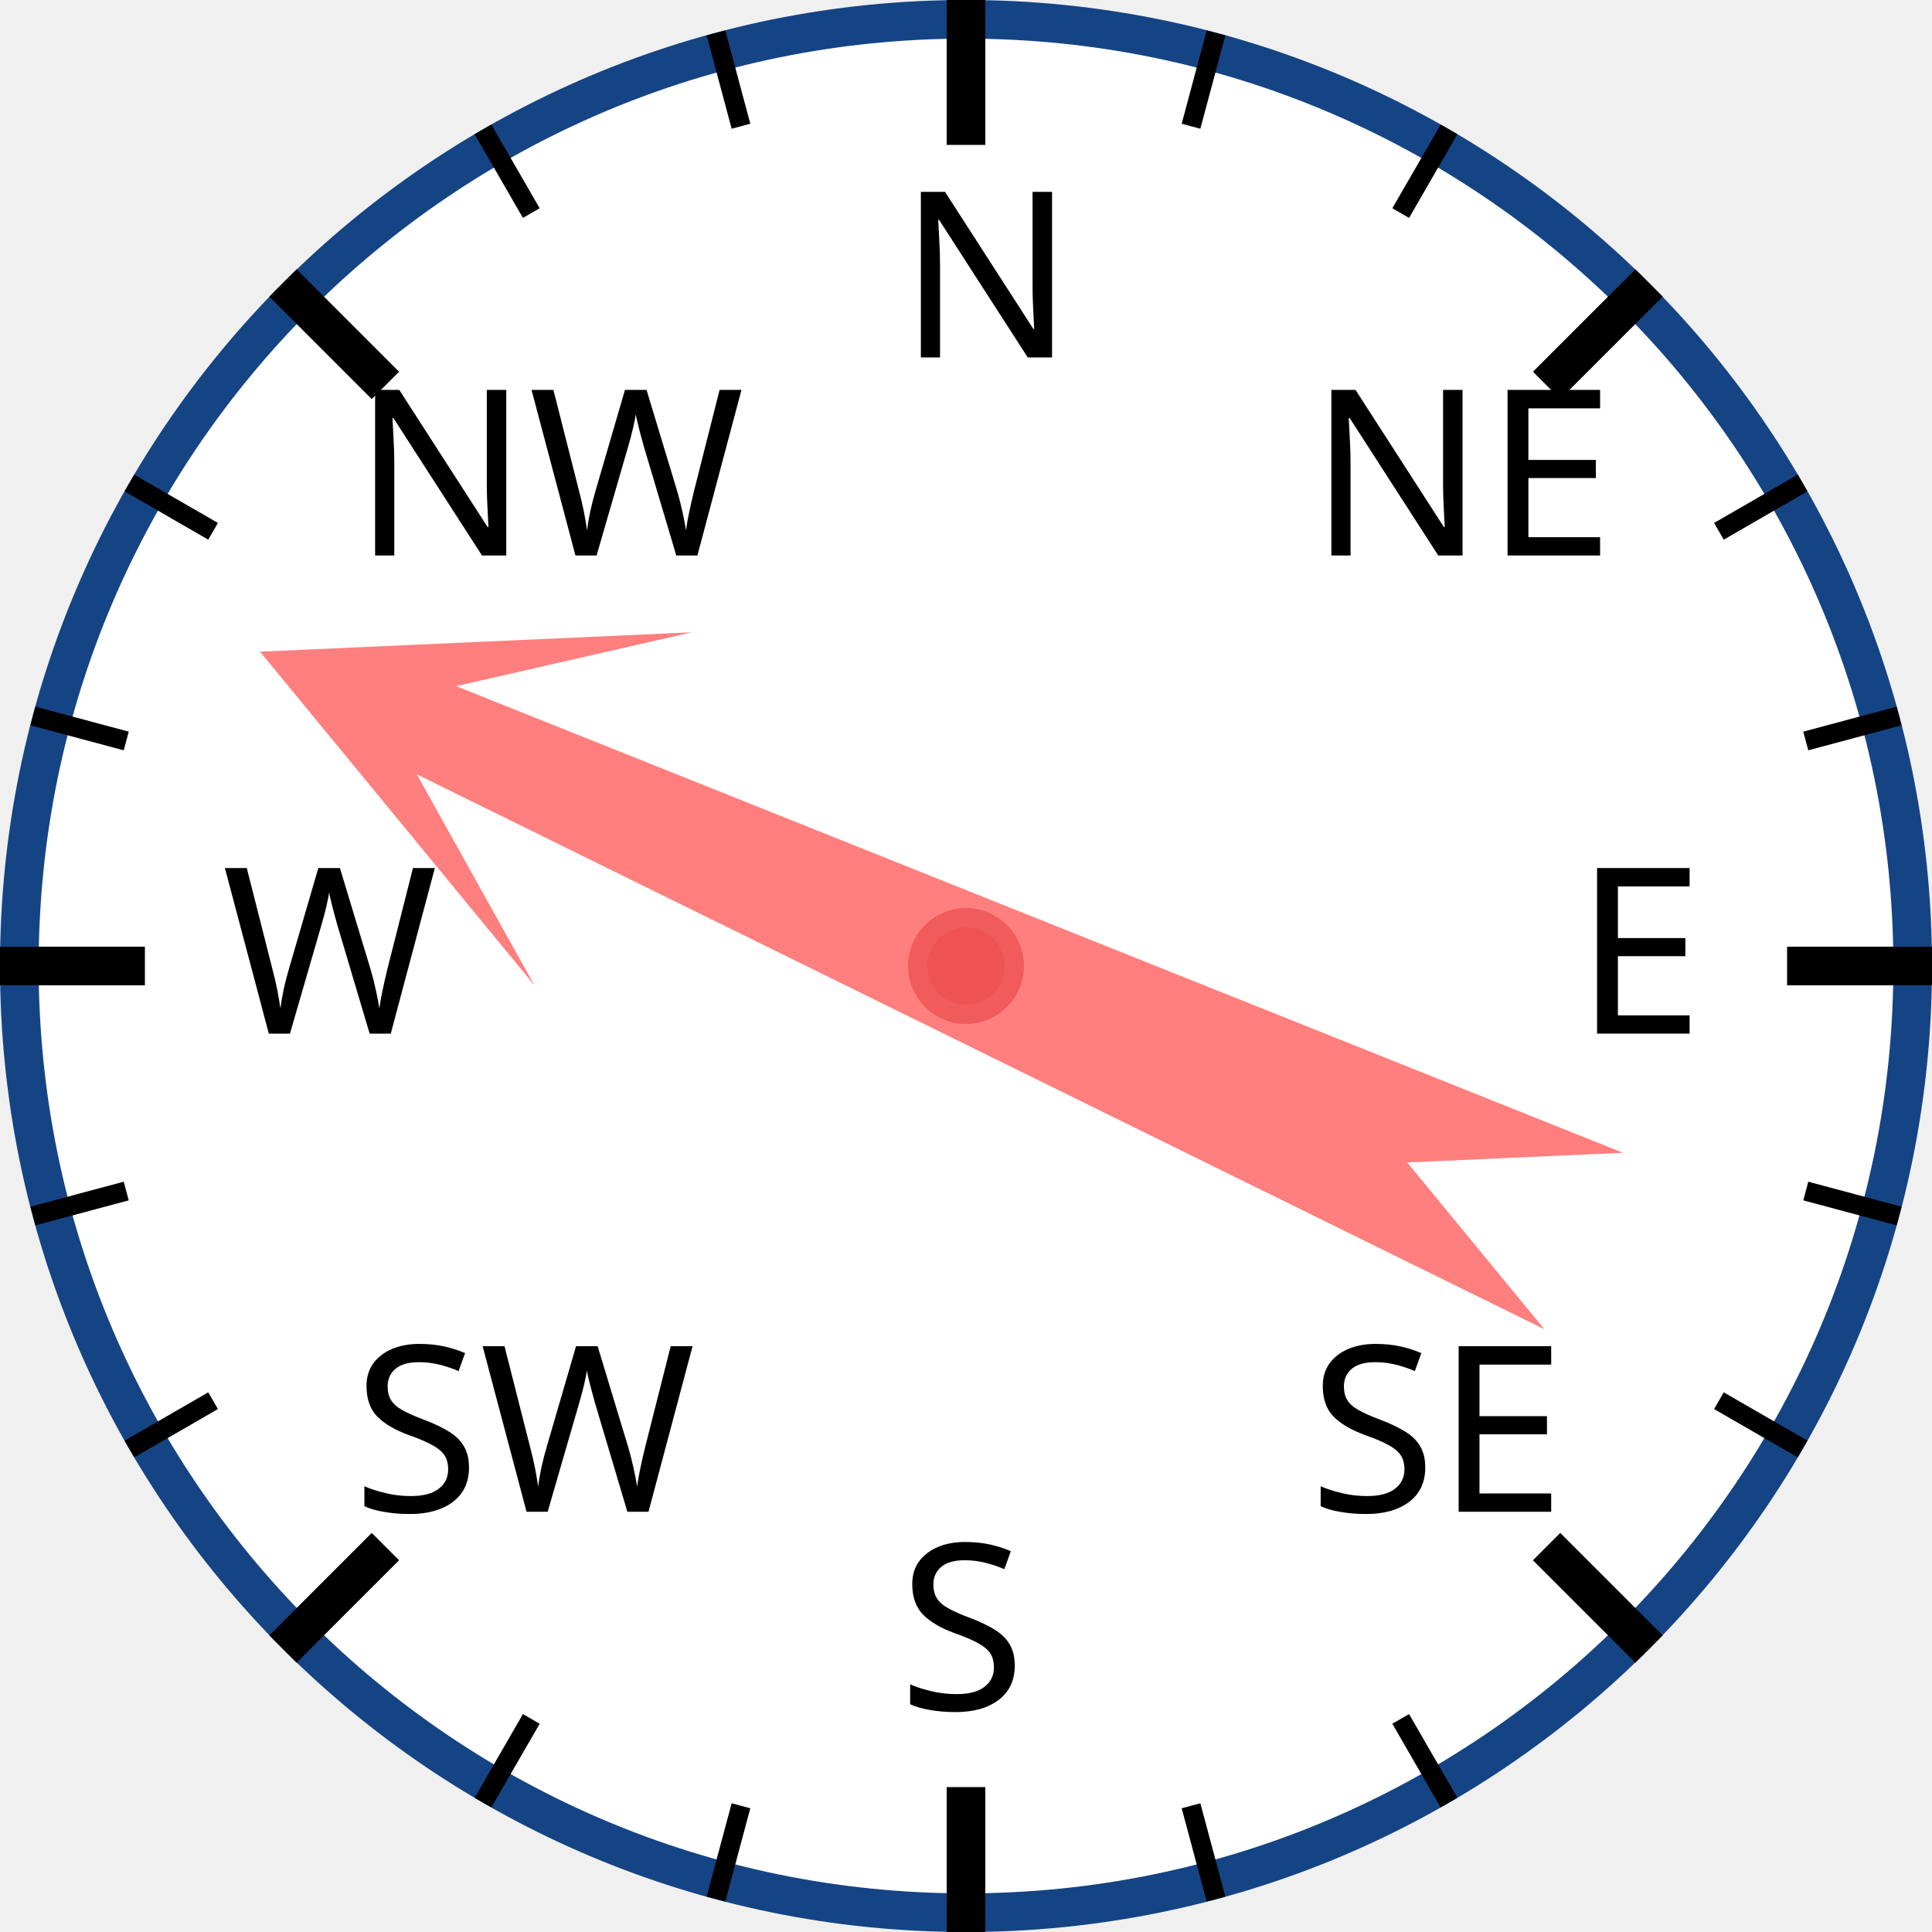
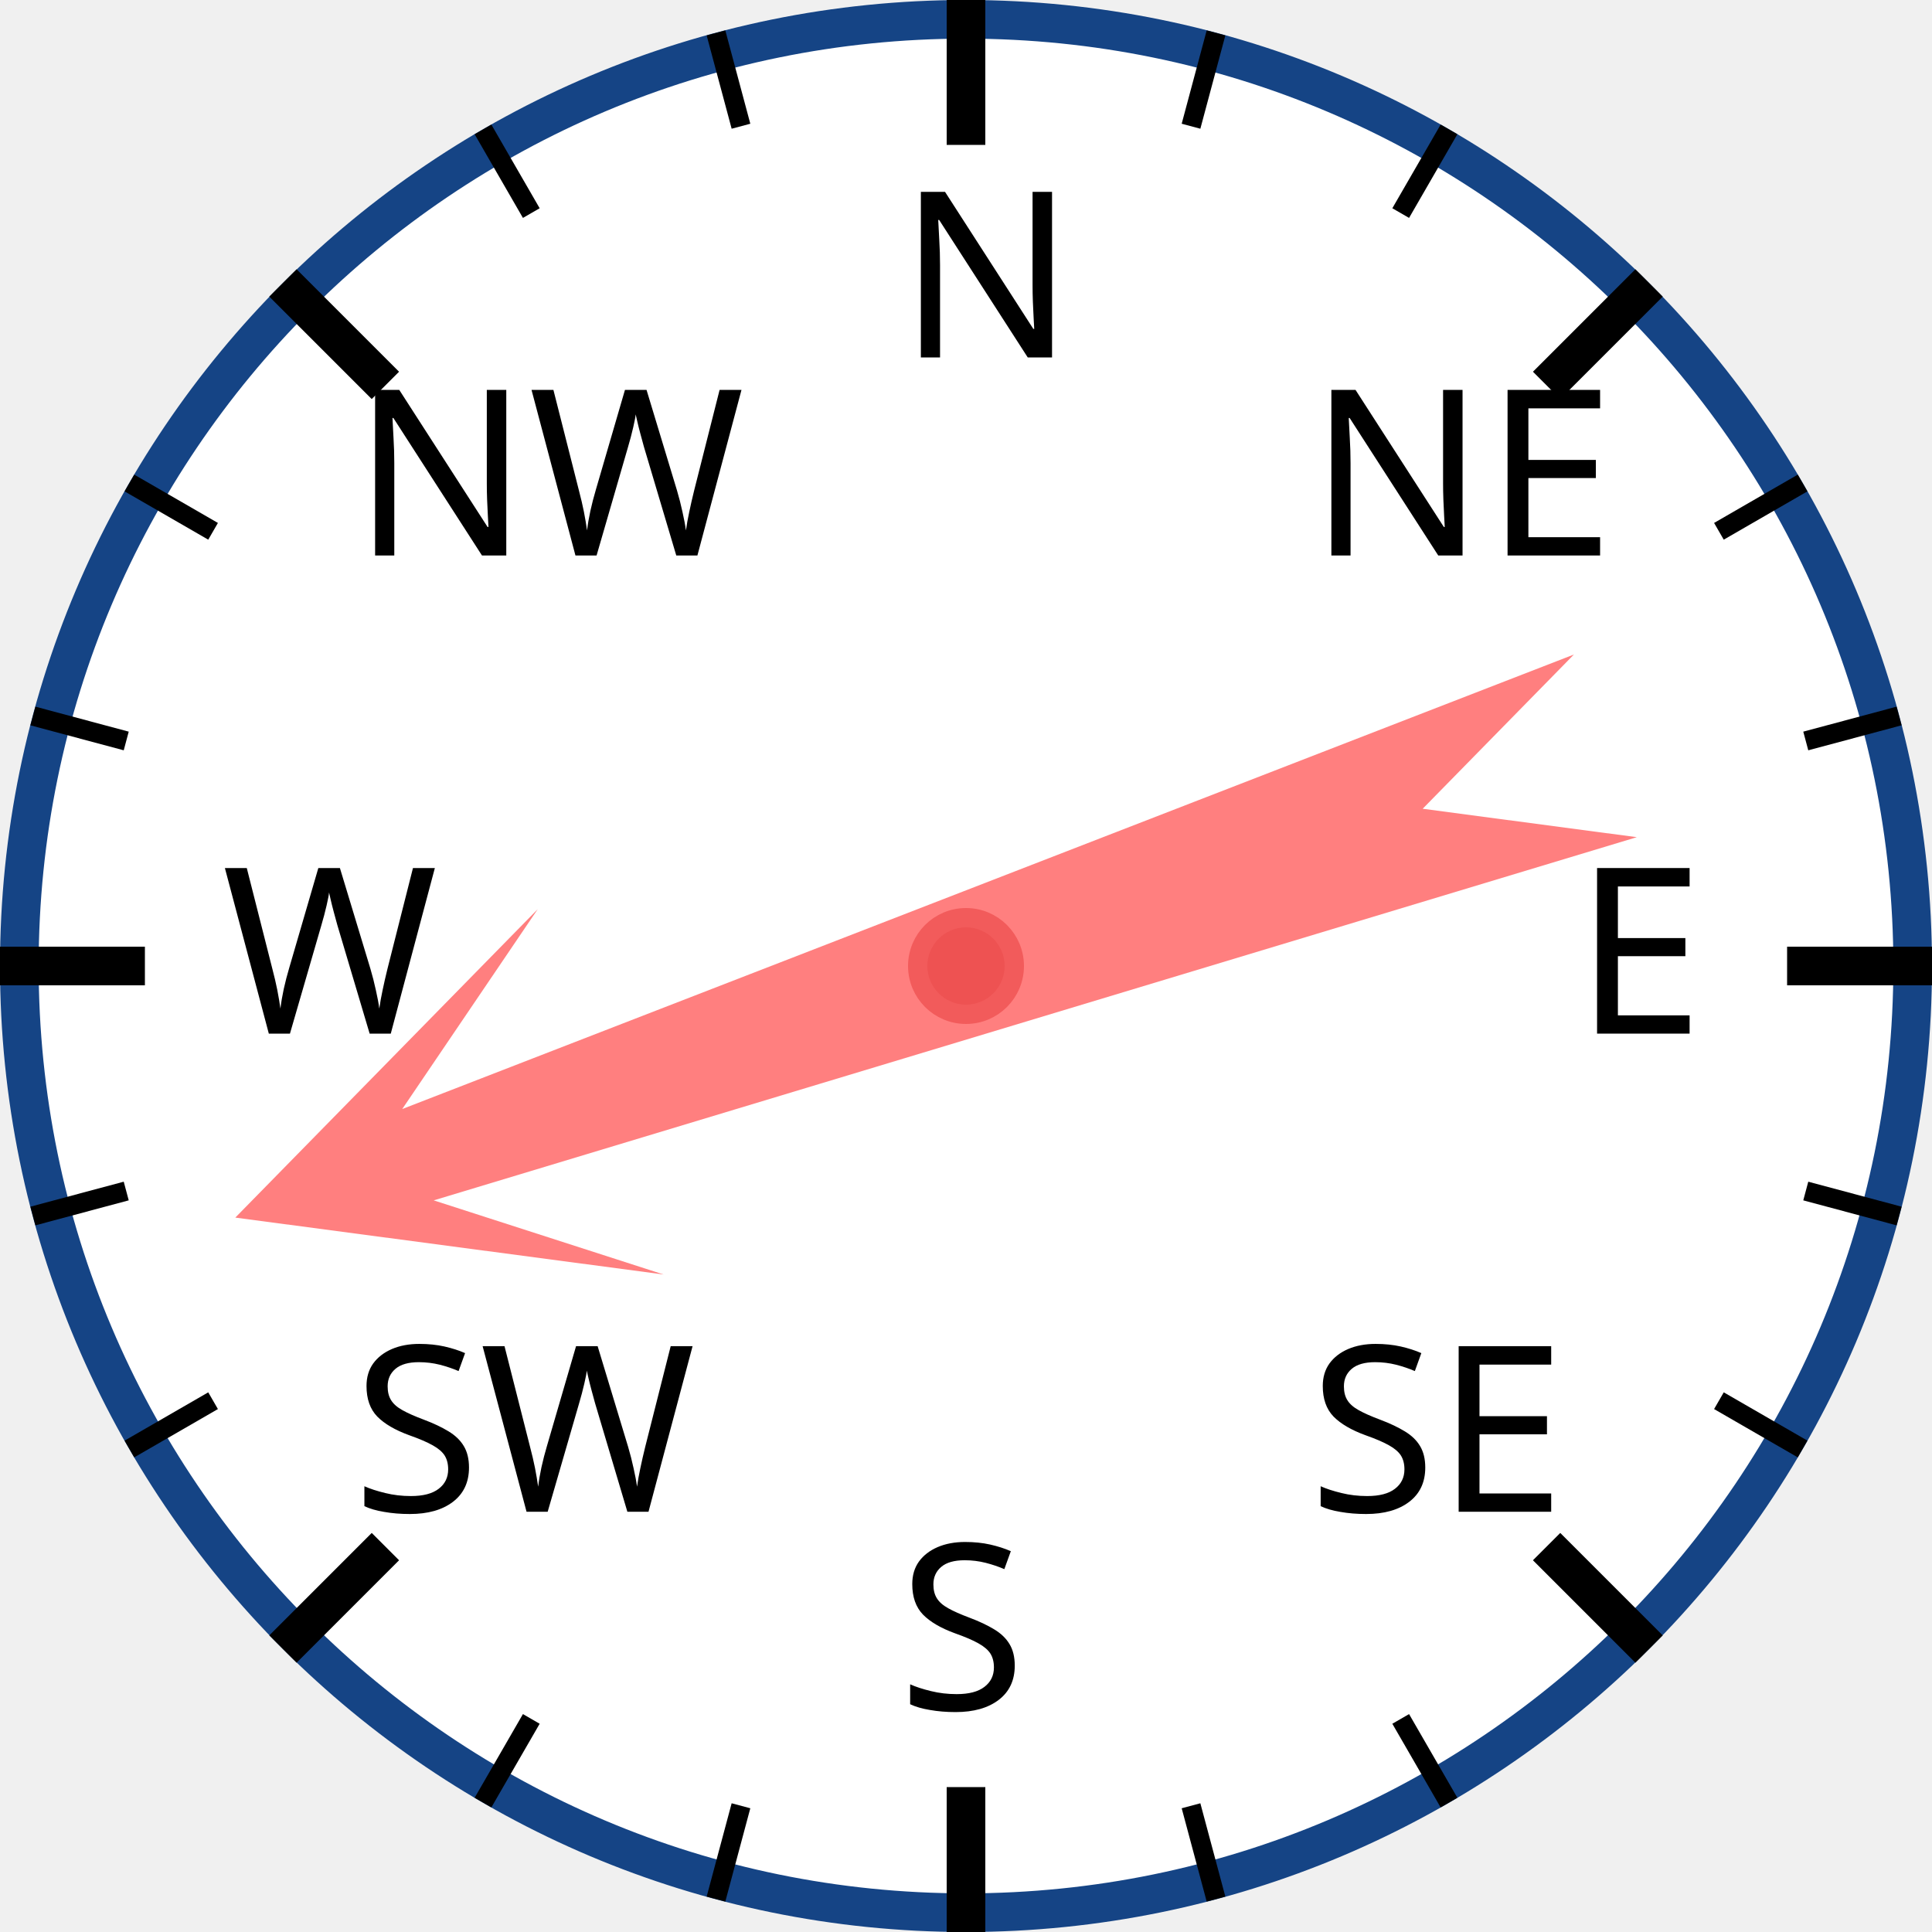
<svg xmlns="http://www.w3.org/2000/svg" width="120px" height="120px" viewBox="0 0 200 200">
  <circle cx="100" cy="100" r="98" style="fill: white; stroke: #154485; stroke-width: 4;" />
  <text x="93.0" y="37.0" style="font-family: sans-serif; font-size: 18pt;">N</text>
  <line x1="100.0" y1="0.0" x2="100.0" y2="15.0" style="stroke: black; stroke-width: 4;" />
  <line x1="74.118" y1="3.407" x2="76.706" y2="13.067" style="stroke: black; stroke-width: 2;" />
  <line x1="50" y1="13.397" x2="55" y2="22.058" style="stroke: black; stroke-width: 2;" />
  <text x="36.503" y="57.503" style="font-family: sans-serif; font-size: 18pt;">NW</text>
  <line x1="29.289" y1="29.289" x2="39.896" y2="39.896" style="stroke: black; stroke-width: 4;" />
  <line x1="13.397" y1="50" x2="22.058" y2="55" style="stroke: black; stroke-width: 2;" />
  <line x1="3.407" y1="74.118" x2="13.067" y2="76.706" style="stroke: black; stroke-width: 2;" />
  <text x="23.0" y="107.0" style="font-family: sans-serif; font-size: 18pt;">W</text>
  <line x1="0.0" y1="100.0" x2="15.0" y2="100.0" style="stroke: black; stroke-width: 4;" />
  <line x1="3.407" y1="125.882" x2="13.067" y2="123.294" style="stroke: black; stroke-width: 2;" />
  <line x1="13.397" y1="150" x2="22.058" y2="145" style="stroke: black; stroke-width: 2;" />
  <text x="36.503" y="156.497" style="font-family: sans-serif; font-size: 18pt;">SW</text>
  <line x1="29.289" y1="170.711" x2="39.896" y2="160.104" style="stroke: black; stroke-width: 4;" />
  <line x1="50" y1="186.603" x2="55" y2="177.942" style="stroke: black; stroke-width: 2;" />
  <line x1="74.118" y1="196.593" x2="76.706" y2="186.933" style="stroke: black; stroke-width: 2;" />
  <text x="93" y="177.0" style="font-family: sans-serif; font-size: 18pt;">S</text>
  <line x1="100" y1="200.0" x2="100" y2="185.0" style="stroke: black; stroke-width: 4;" />
  <line x1="125.882" y1="196.593" x2="123.294" y2="186.933" style="stroke: black; stroke-width: 2;" />
  <line x1="150.0" y1="186.603" x2="145.0" y2="177.942" style="stroke: black; stroke-width: 2;" />
  <text x="135.497" y="156.497" style="font-family: sans-serif; font-size: 18pt;">SE</text>
  <line x1="170.711" y1="170.711" x2="160.104" y2="160.104" style="stroke: black; stroke-width: 4;" />
  <line x1="186.603" y1="150" x2="177.942" y2="145" style="stroke: black; stroke-width: 2;" />
  <line x1="196.593" y1="125.882" x2="186.933" y2="123.294" style="stroke: black; stroke-width: 2;" />
  <text x="163.0" y="107" style="font-family: sans-serif; font-size: 18pt;">E</text>
  <line x1="200.0" y1="100" x2="185.0" y2="100" style="stroke: black; stroke-width: 4;" />
  <line x1="196.593" y1="74.118" x2="186.933" y2="76.706" style="stroke: black; stroke-width: 2;" />
  <line x1="186.603" y1="50" x2="177.942" y2="55" style="stroke: black; stroke-width: 2;" />
  <text x="135.497" y="57.503" style="font-family: sans-serif; font-size: 18pt;">NE</text>
  <line x1="170.711" y1="29.289" x2="160.104" y2="39.896" style="stroke: black; stroke-width: 4;" />
  <line x1="150" y1="13.397" x2="145" y2="22.058" style="stroke: black; stroke-width: 2;" />
  <line x1="125.882" y1="3.407" x2="123.294" y2="13.067" style="stroke: black; stroke-width: 2;" />
-   <polygon points="100 20 120 60 105 40 110 170 100 150 90 170 95 40 80 60" style="fill: red; fill-opacity: 0.5;" transform="rotate(294,100,100)" />
+   <polygon points="100 20 120 60 105 40 110 170 100 150 90 170 95 40 80 60" style="fill: red; fill-opacity: 0.5;" transform="rotate(251,100,100)" />
  <circle cx="100" cy="100" r="5" style="fill: #EE5252; stroke: #F25B5B; stroke-width: 2;" />
</svg>
